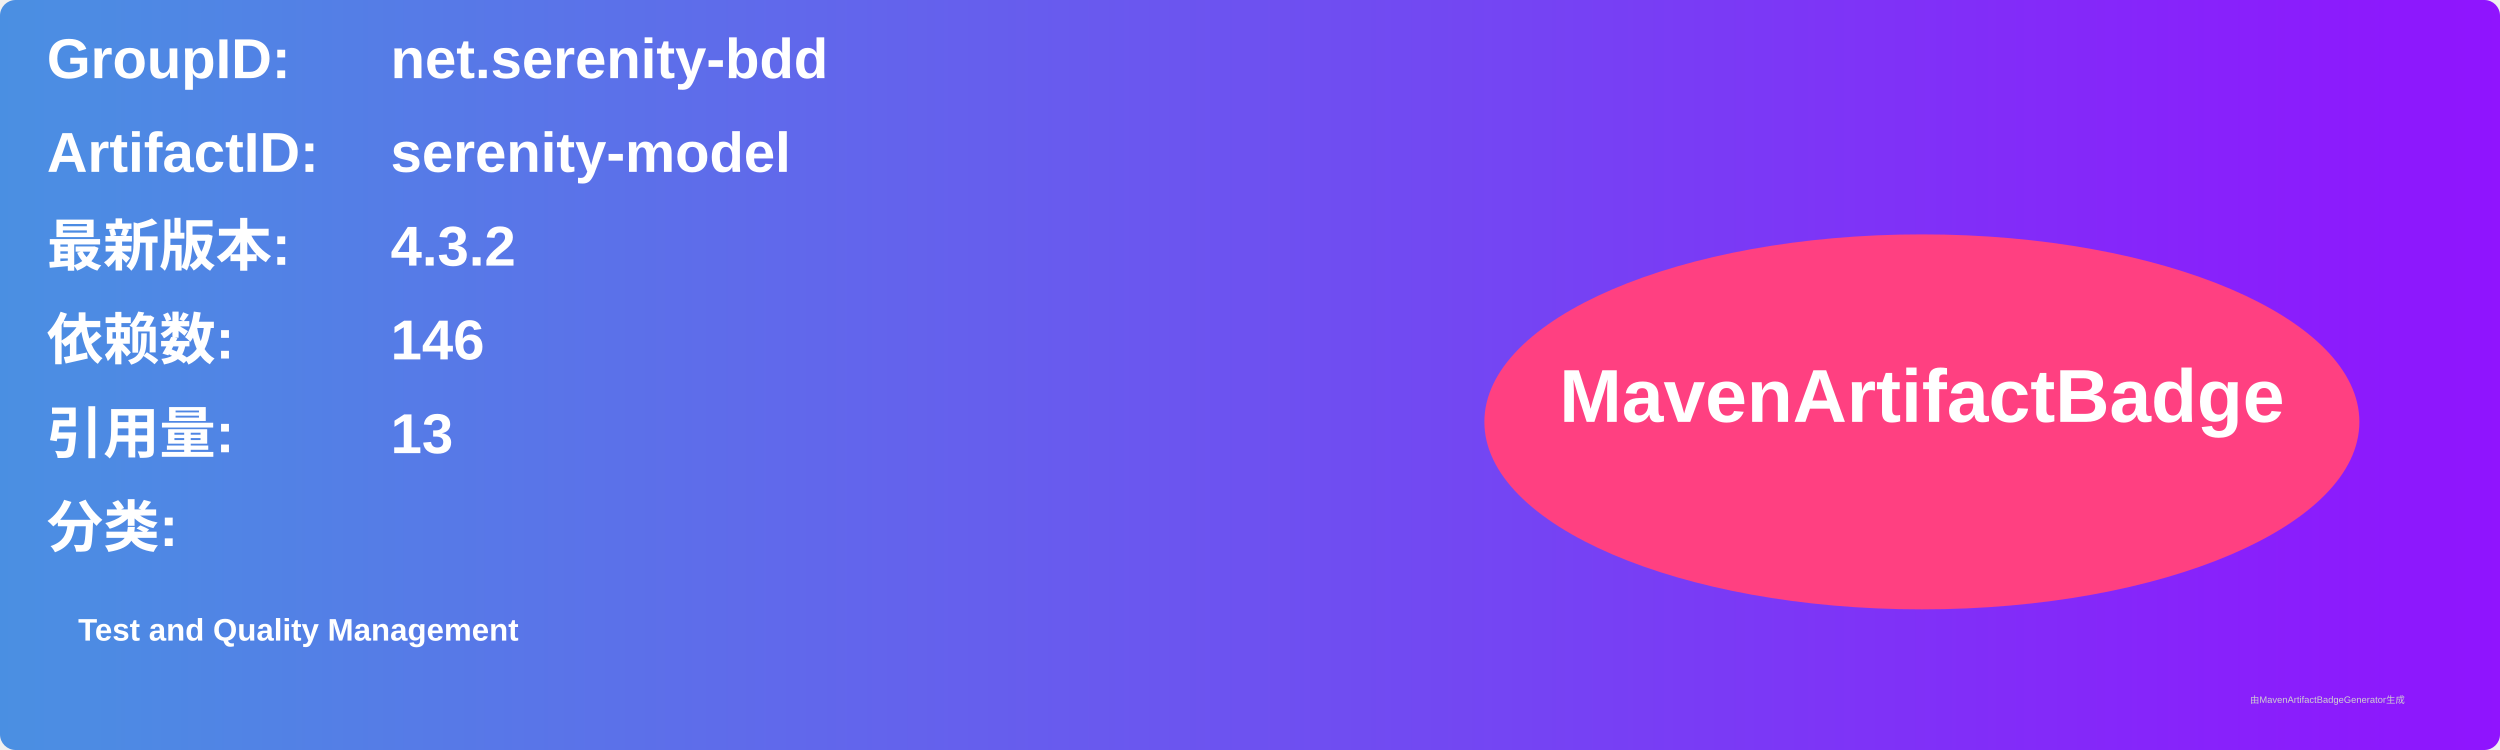
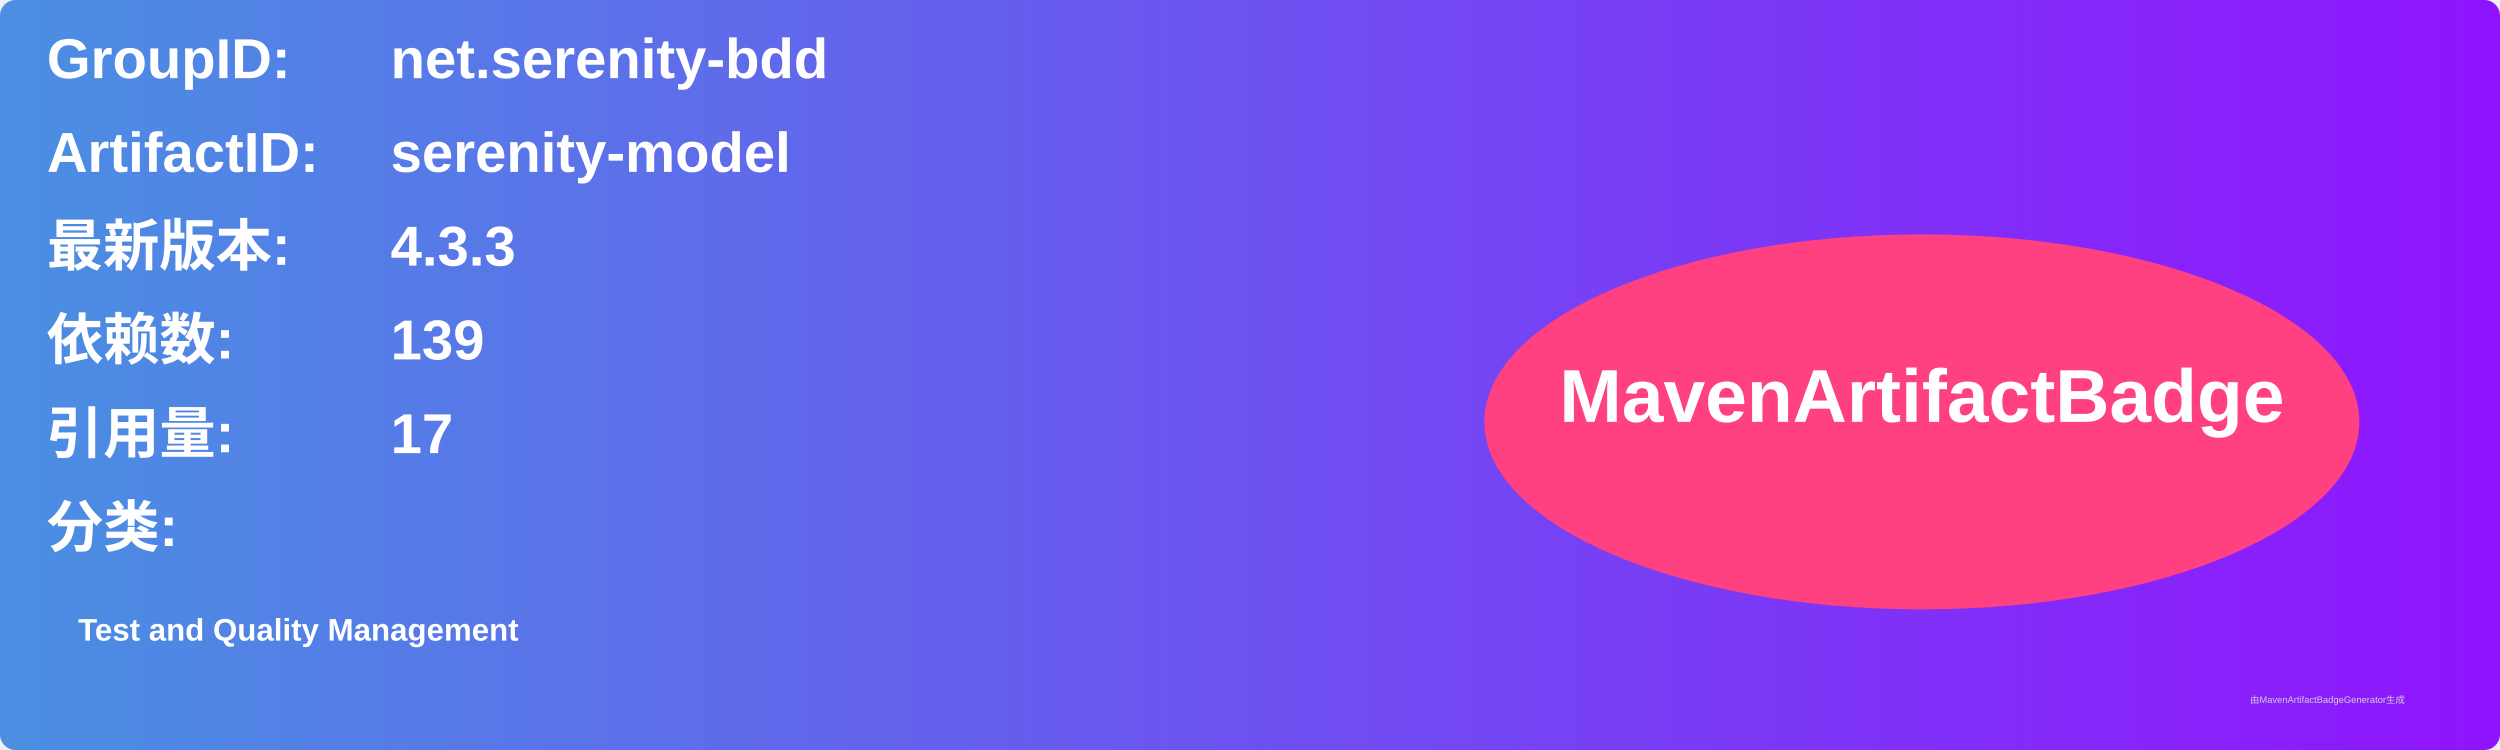
<svg xmlns="http://www.w3.org/2000/svg" width="800" height="240" viewBox="0 0 800 240">
  <linearGradient id="grad" x1="0%" y1="0%" x2="100%" y2="0%">
    <stop offset="0%" stop-color="#4a90e2" />
    <stop offset="100%" stop-color="#9013fe" />
  </linearGradient>
  <rect width="100%" height="100%" rx="5" ry="5" fill="url(#grad)" />
  <g transform="translate(15, 15)">
    <text x="0" y="10" font-family="Arial" font-size="18" fill="white" font-weight="bold" width="260">GroupID:</text>
    <text x="110" y="10" font-family="Arial" font-size="18" fill="white" font-weight="bold" width="460">net.serenity-bdd</text>
    <text x="0" y="40" font-family="Arial" font-size="18" fill="white" font-weight="bold" width="260">ArtifactID:</text>
    <text x="110" y="40" font-family="Arial" font-size="18" fill="white" font-weight="bold" width="460">serenity-model</text>
    <text x="0" y="70" font-family="Arial" font-size="18" fill="white" font-weight="bold">最新版本:</text>
    <text x="110" y="70" font-family="Arial" font-size="18" fill="white" font-weight="bold">
-       <tspan font-weight="bold">4.3.2</tspan>
+       <tspan font-weight="bold">4.3.3</tspan>
    </text>
    <text x="0" y="100" font-family="Arial" font-size="18" fill="white" font-weight="bold">依赖数: </text>
    <text x="110" y="100" font-family="Arial" font-size="18" fill="white">
-       <tspan font-weight="bold">146</tspan>
+       <tspan font-weight="bold">139</tspan>
    </text>
    <text x="0" y="130" font-family="Arial" font-size="18" fill="white" font-weight="bold">引用量: </text>
    <text x="110" y="130" font-family="Arial" font-size="18" fill="white">
-       <tspan font-weight="bold">13</tspan>
+       <tspan font-weight="bold">17</tspan>
    </text>
    <text x="0" y="160" font-family="Arial" font-size="18" fill="white" font-weight="bold">分类:</text>
    <text x="10" y="190" font-family="Arial" font-size="10" fill="white">
      <tspan font-weight="bold">Test and Quality Management</tspan>
    </text>
    <ellipse cx="600" cy="120" rx="140" ry="60" fill="#ff4081" />
    <text x="600" y="120" text-anchor="middle" font-family="Arial" font-size="24" fill="white" font-weight="bold">MavenArtifactBadge</text>
  </g>
  <text x="720" y="225" font-family="Arial" font-size="3" fill="#d0d0d0">由MavenArtifactBadgeGenerator生成</text>
</svg>
